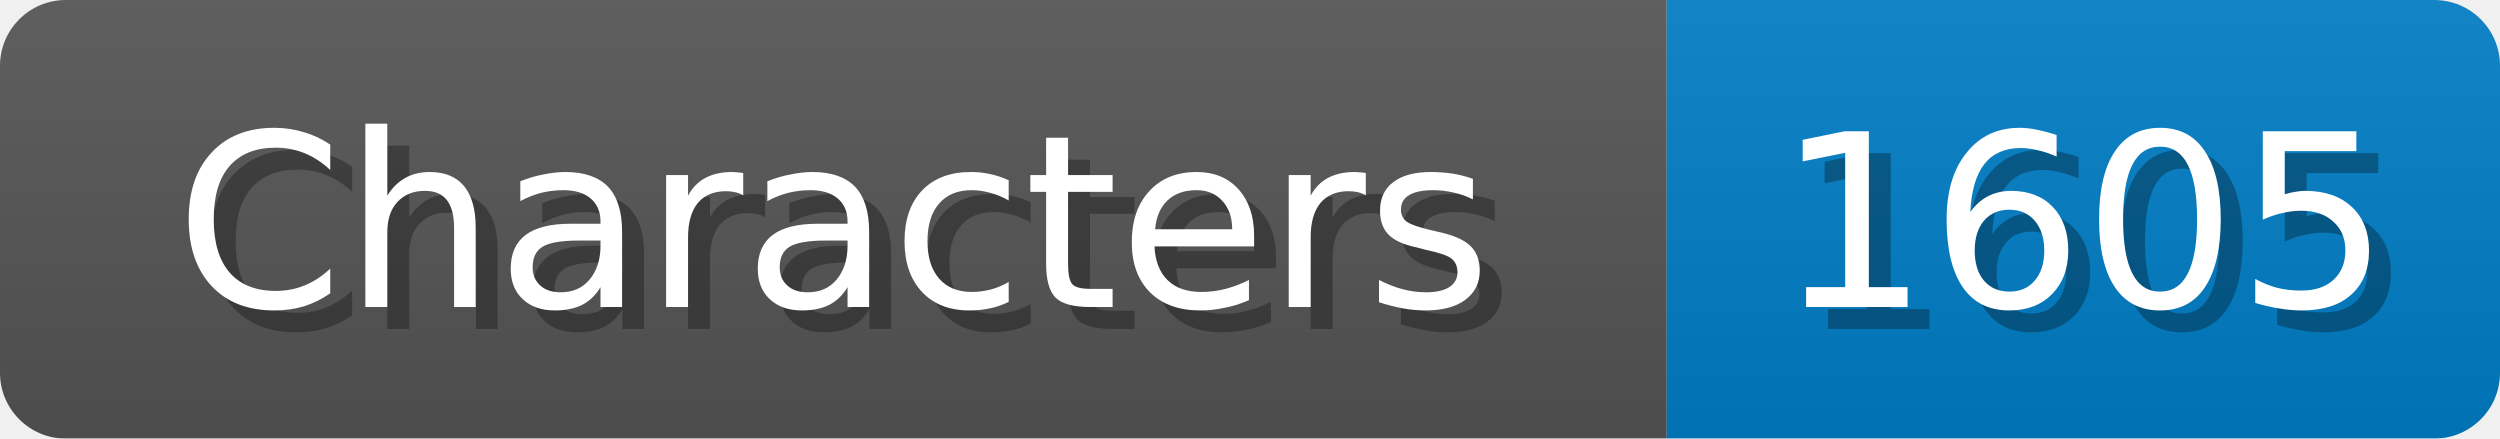
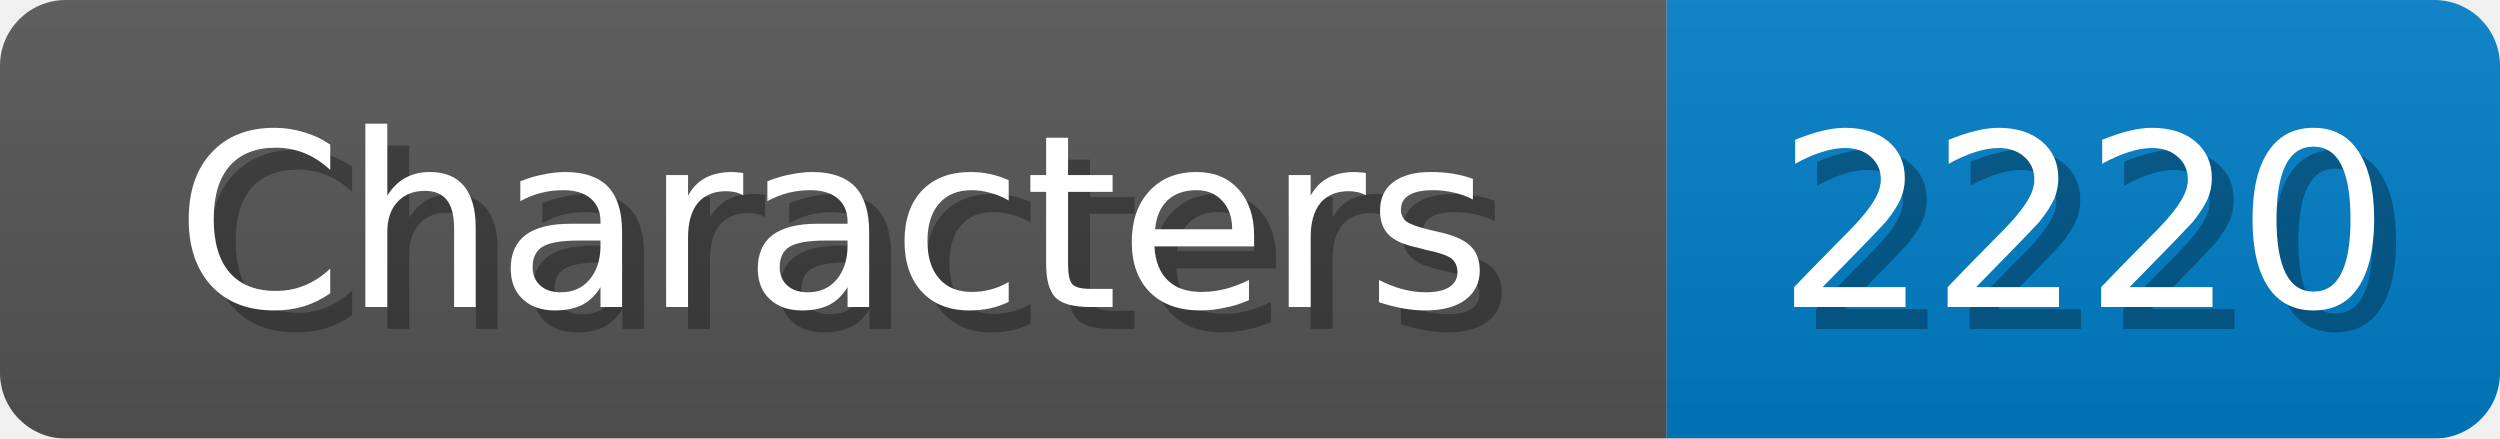
<svg xmlns="http://www.w3.org/2000/svg" width="114" height="20">
  <linearGradient id="b" x2="0" y2="100%">
    <stop offset="0" stop-color="#bbb" stop-opacity=".1" />
    <stop offset="1" stop-opacity=".1" />
  </linearGradient>
  <mask id="anybadge_1">
    <rect width="114" height="20" rx="3" fill="#fff" />
  </mask>
  <g mask="url(#anybadge_1)">
    <path fill="#555" d="M0 0h76v20H0z" />
    <path fill="#007ec6" d="M76 0h38v20H76z" />
    <path fill="url(#b)" d="M0 0h114v20H0z" />
  </g>
  <g fill="#fff" text-anchor="middle" font-family="DejaVu Sans,Verdana,Geneva,sans-serif" font-size="11">
    <text x="39.0" y="15" fill="#010101" fill-opacity=".3">Characters</text>
    <text x="38.0" y="14">Characters</text>
  </g>
  <g fill="#fff" text-anchor="middle" font-family="DejaVu Sans,Verdana,Geneva,sans-serif" font-size="11">
-     <text x="96.0" y="15" fill="#010101" fill-opacity=".3">1605</text>
-     <text x="95.0" y="14">1605</text>
+     <text x="96.0" y="15" fill="#010101" fill-opacity=".3">2220</text>
+     <text x="95.0" y="14">2220</text>
  </g>
</svg>
